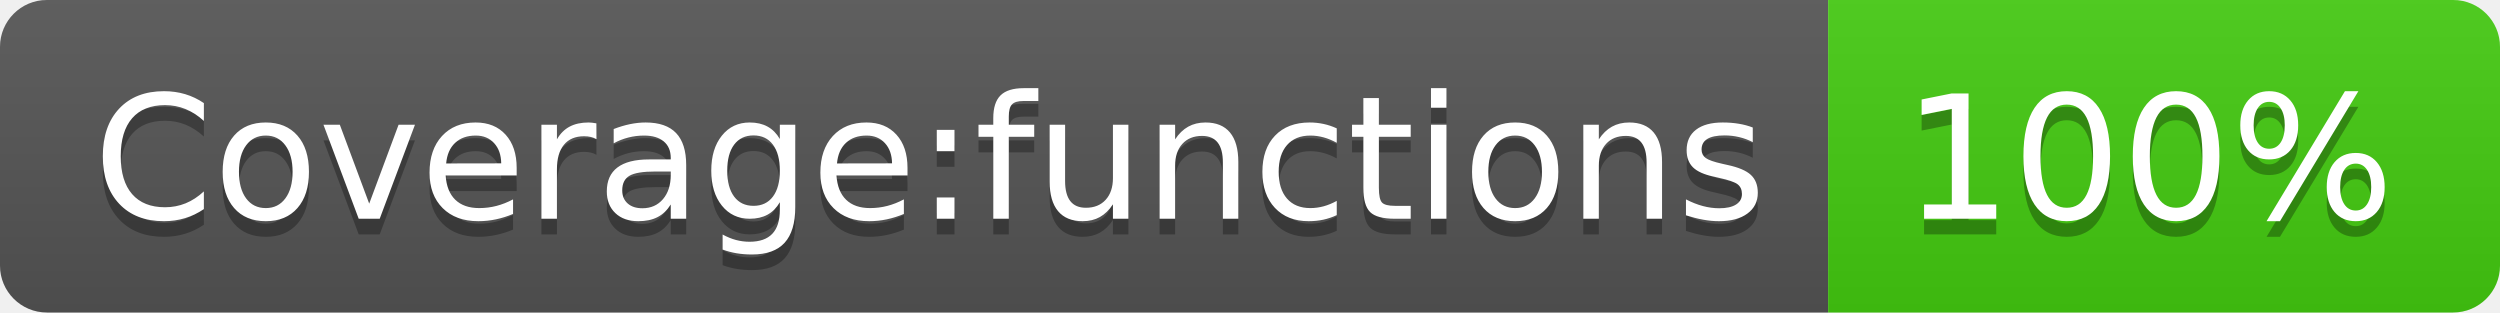
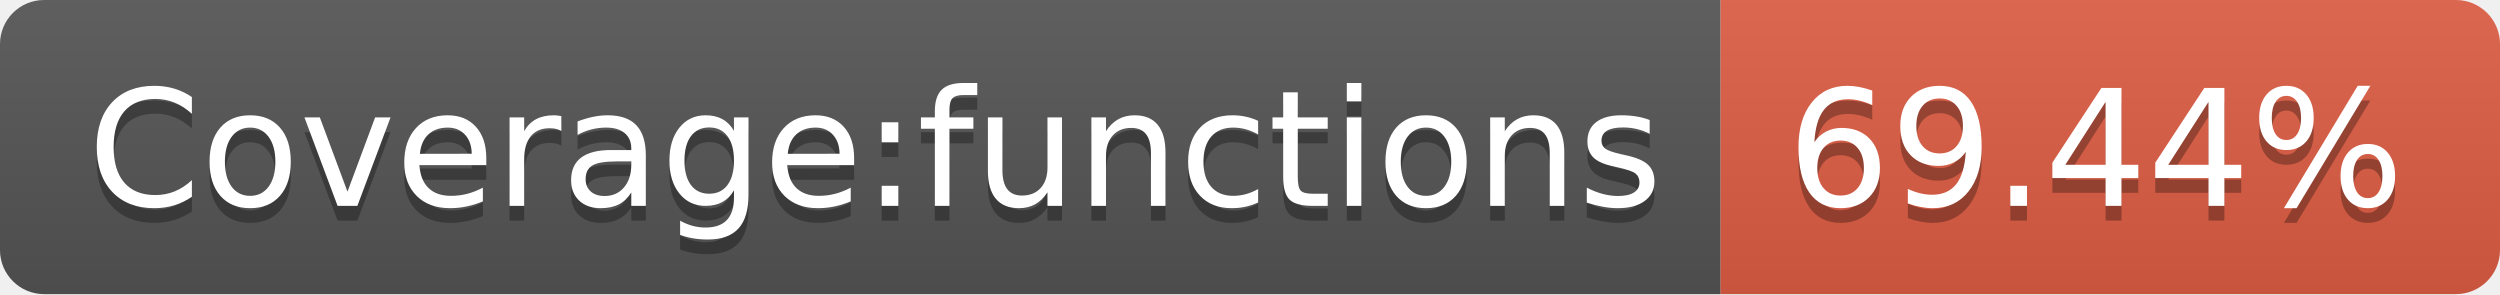
- <svg xmlns="http://www.w3.org/2000/svg" width="160" height="20" role="img" aria-label="Coverage:functions: 100%">
+ <svg xmlns="http://www.w3.org/2000/svg" width="170" height="20" role="img" aria-label="Coverage:functions: 69.44%">
  <linearGradient id="s" x2="0" y2="100%">
    <stop offset="0" stop-color="#bbb" stop-opacity=".1" />
    <stop offset="1" stop-opacity=".1" />
  </linearGradient>
  <clipPath id="r">
-     <rect width="160" height="20" rx="3" fill="#fff" />
+     <rect width="170" height="20" rx="3" fill="#fff" />
  </clipPath>
  <g clip-path="url(#r)">
    <rect width="117" height="20" fill="#555" />
-     <rect x="117" width="43" height="20" fill="#4c1" />
-     <rect width="160" height="20" fill="url(#s)" />
+     <rect x="117" width="53" height="20" fill="#e05d44" />
+     <rect width="170" height="20" fill="url(#s)" />
  </g>
  <g fill="#fff" text-anchor="middle" font-family="Verdana,Geneva,DejaVu Sans,sans-serif" text-rendering="geometricPrecision" font-size="110">
    <text aria-hidden="true" x="595" y="150" fill="#010101" fill-opacity=".3" transform="scale(.1)" textLength="1070">Coverage:functions</text>
    <text x="595" y="140" transform="scale(.1)" fill="#fff" textLength="1070">Coverage:functions</text>
-     <text aria-hidden="true" x="1375" y="150" fill="#010101" fill-opacity=".3" transform="scale(.1)" textLength="330">100%</text>
-     <text x="1375" y="140" transform="scale(.1)" fill="#fff" textLength="330">100%</text>
+     <text aria-hidden="true" x="1425" y="150" fill="#010101" fill-opacity=".3" transform="scale(.1)" textLength="430">69.44%</text>
+     <text x="1425" y="140" transform="scale(.1)" fill="#fff" textLength="430">69.44%</text>
  </g>
</svg>
